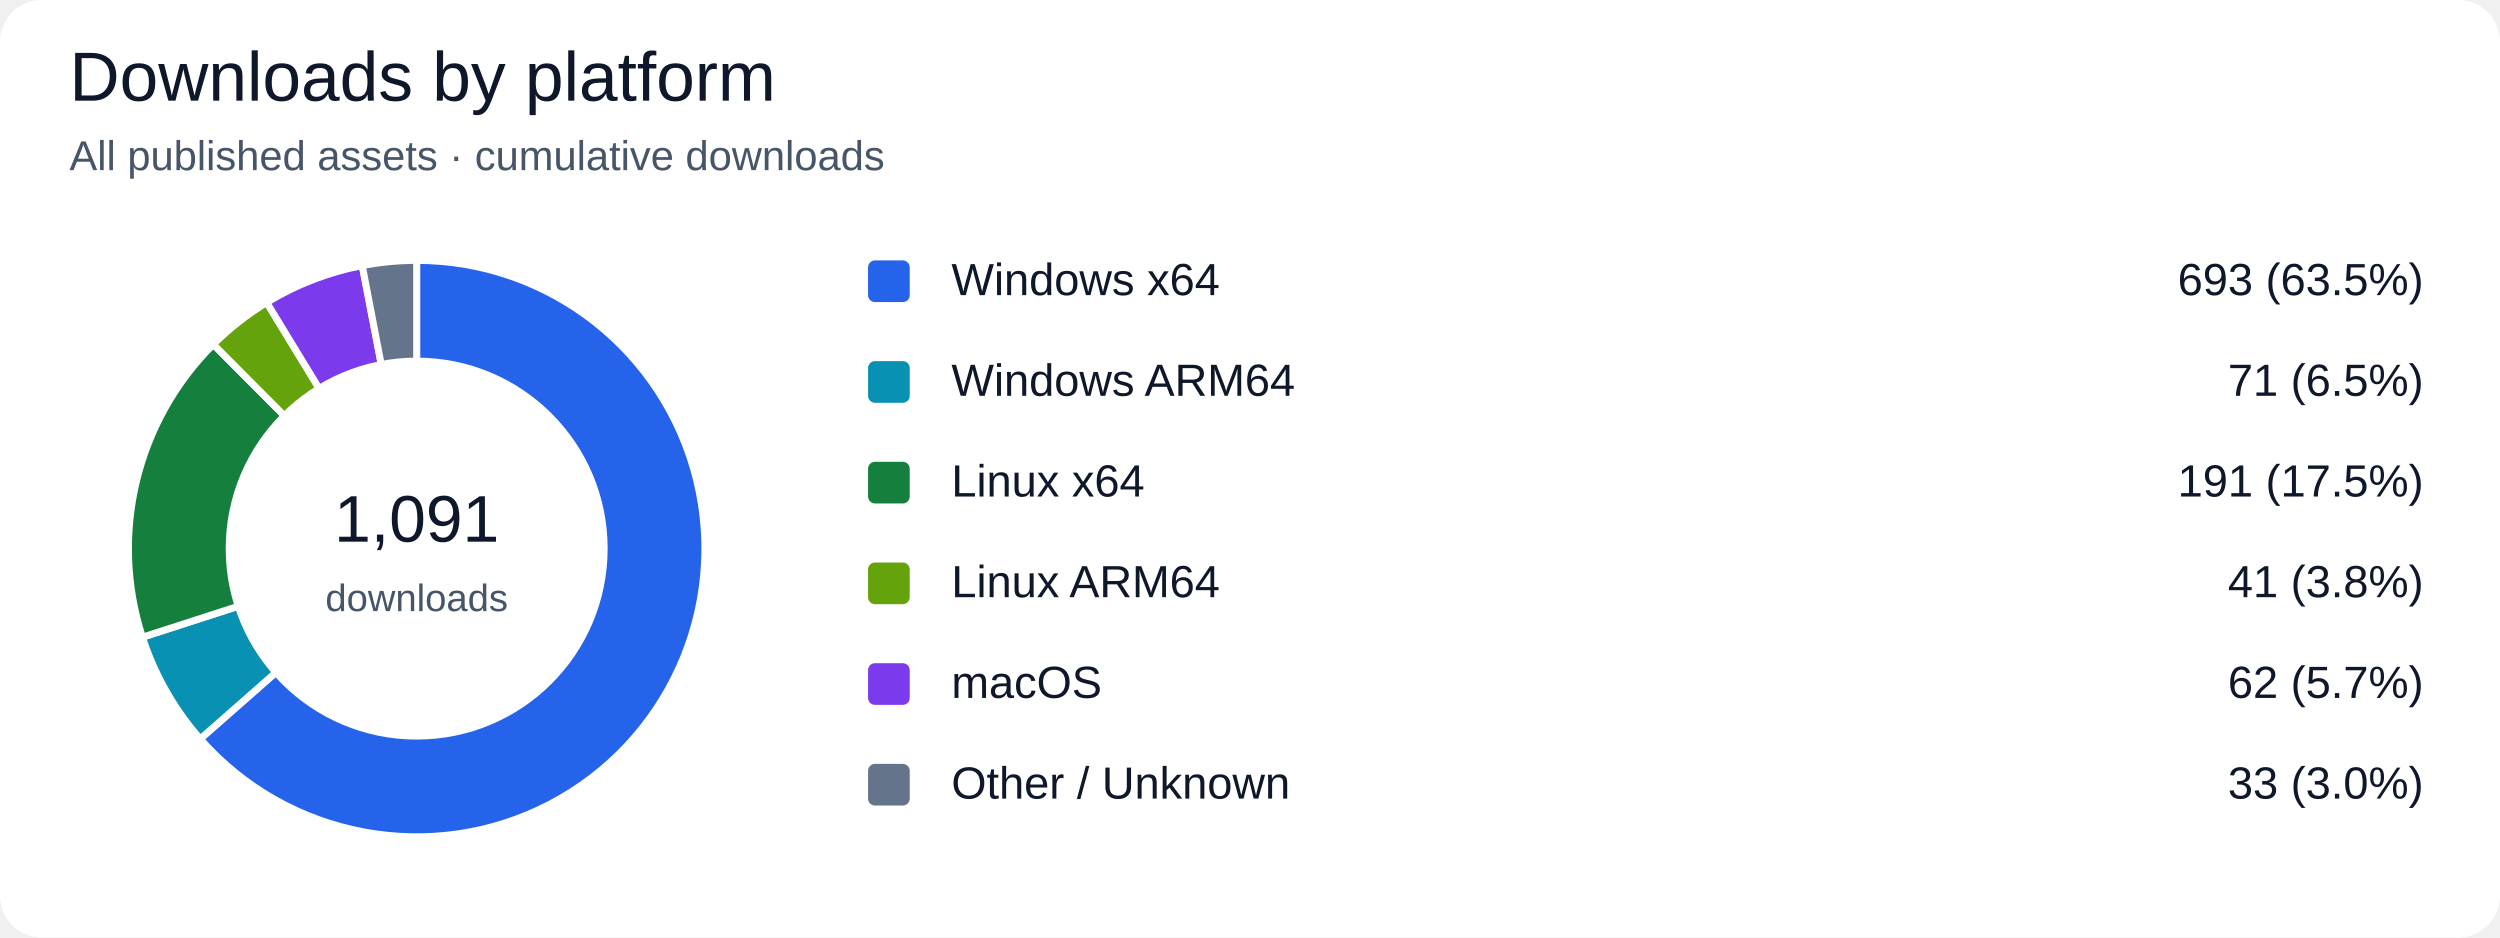
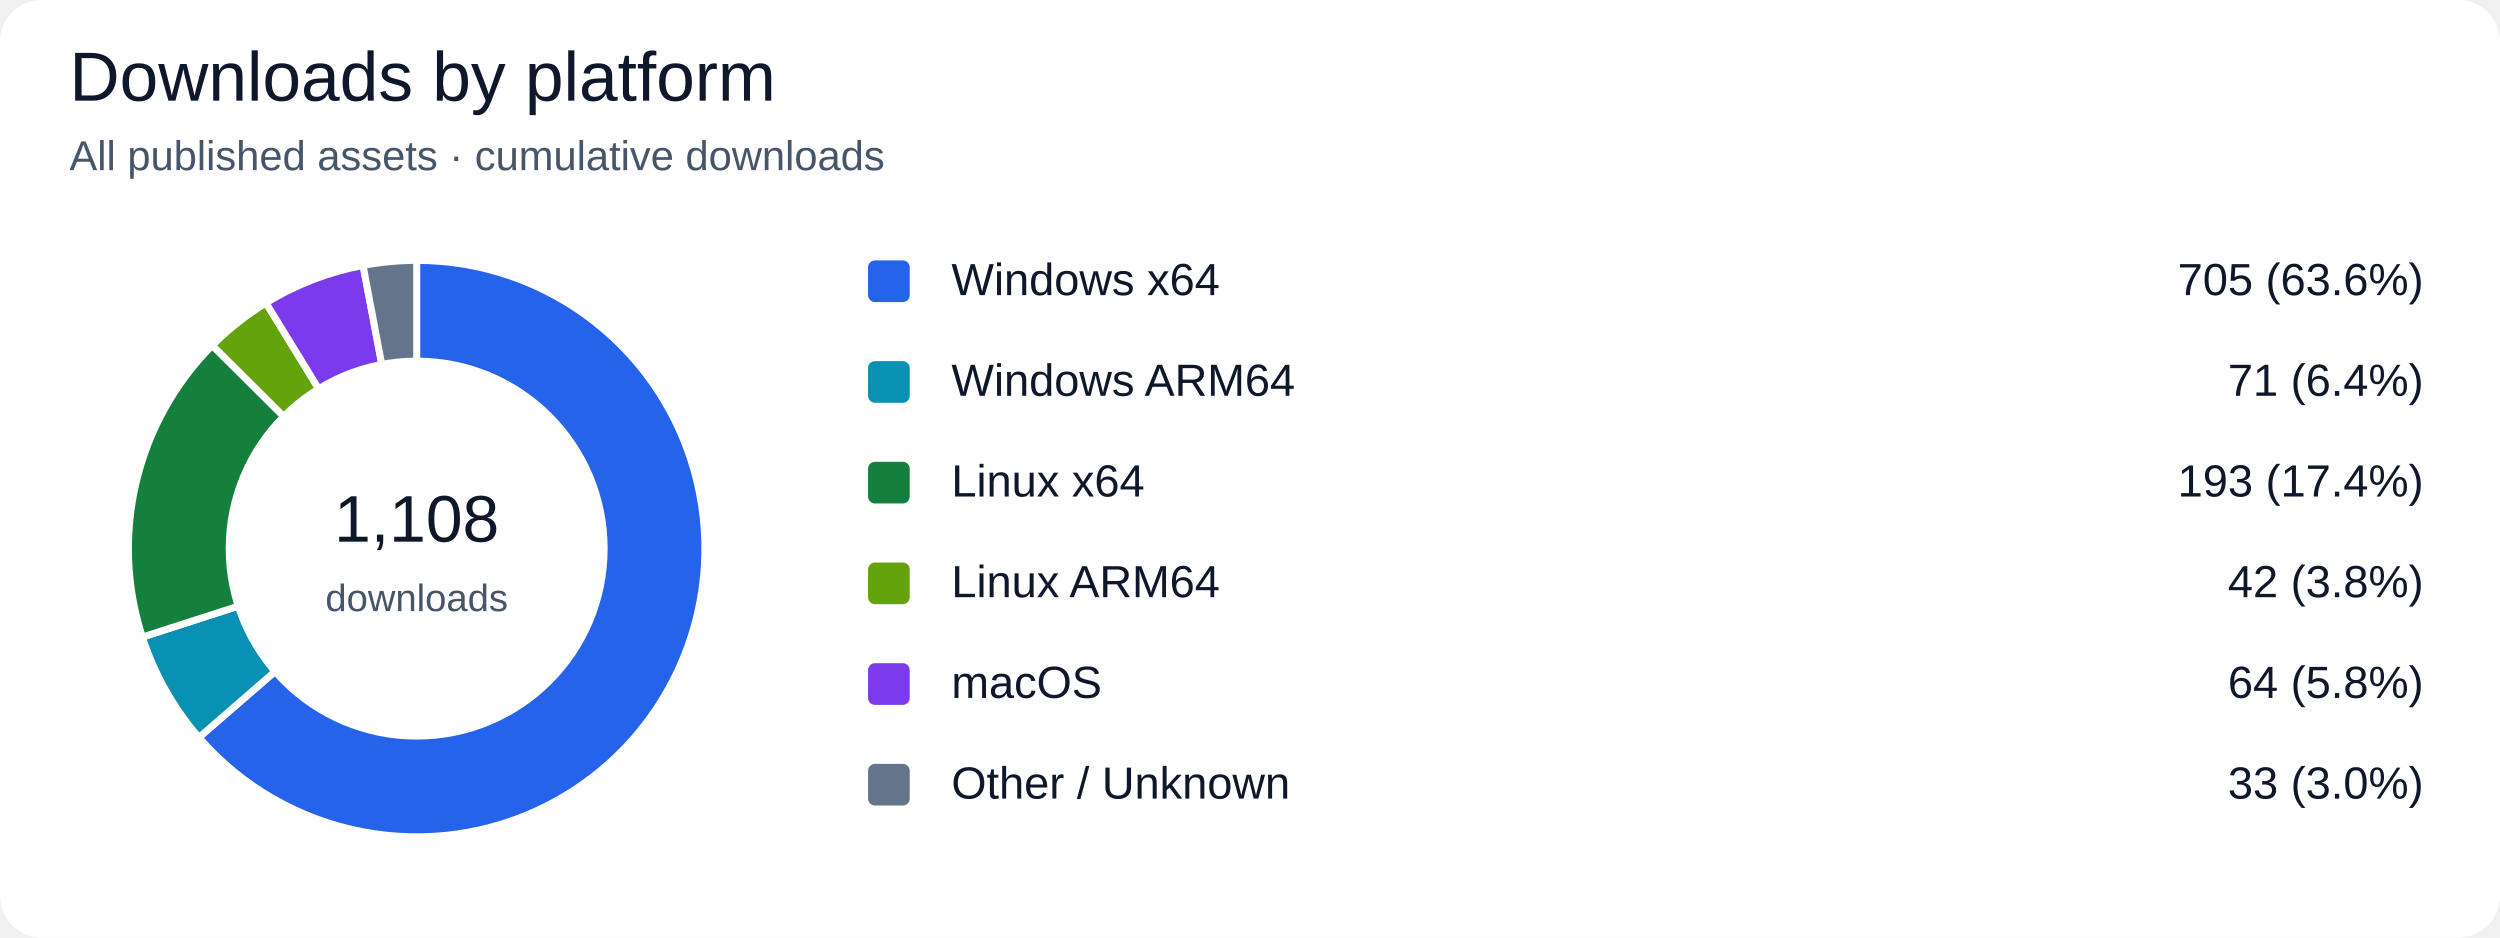
<svg xmlns="http://www.w3.org/2000/svg" width="720" height="270" viewBox="0 0 720 270" role="img" aria-labelledby="title desc">
  <rect width="100%" height="100%" rx="12" fill="#ffffff" />
  <g font-family="Segoe UI, Arial, sans-serif" fill="#0f172a">
    <text x="20" y="29" font-size="20" fill="#0f172a" text-anchor="start">Downloads by platform</text>
    <text x="20" y="49" font-size="12" fill="#475569" text-anchor="start">All published assets · cumulative downloads</text>
-     <path d="M 120 158 L 120.000 75.000 A 83 83 0 1 1 57.673 212.812 Z" fill="#2563eb" stroke="#ffffff" stroke-width="2" />
+     <path d="M 120 158 L 120.000 75.000 A 83 83 0 1 1 57.301 212.386 Z" fill="#2563eb" stroke="#ffffff" stroke-width="2" />
    <rect x="250" y="75" width="12" height="12" rx="2" fill="#2563eb" />
    <text x="274" y="85" font-size="13" fill="#0f172a" text-anchor="start">Windows x64</text>
-     <text x="698" y="85" font-size="13" fill="#0f172a" text-anchor="end">693 (63.5%)</text>
-     <path d="M 120 158 L 57.673 212.812 A 83 83 0 0 1 41.018 183.512 Z" fill="#0891b2" stroke="#ffffff" stroke-width="2" />
+     <text x="698" y="85" font-size="13" fill="#0f172a" text-anchor="end">705 (63.6%)</text>
+     <path d="M 120 158 L 57.301 212.386 A 83 83 0 0 1 41.004 183.469 Z" fill="#0891b2" stroke="#ffffff" stroke-width="2" />
    <rect x="250" y="104" width="12" height="12" rx="2" fill="#0891b2" />
    <text x="274" y="114" font-size="13" fill="#0f172a" text-anchor="start">Windows ARM64</text>
-     <text x="698" y="114" font-size="13" fill="#0f172a" text-anchor="end">71 (6.5%)</text>
-     <path d="M 120 158 L 41.018 183.512 A 83 83 0 0 1 61.437 99.184 Z" fill="#15803d" stroke="#ffffff" stroke-width="2" />
+     <text x="698" y="114" font-size="13" fill="#0f172a" text-anchor="end">71 (6.4%)</text>
+     <path d="M 120 158 L 41.004 183.469 A 83 83 0 0 1 61.144 99.477 Z" fill="#15803d" stroke="#ffffff" stroke-width="2" />
    <rect x="250" y="133" width="12" height="12" rx="2" fill="#15803d" />
    <text x="274" y="143" font-size="13" fill="#0f172a" text-anchor="start">Linux x64</text>
-     <text x="698" y="143" font-size="13" fill="#0f172a" text-anchor="end">191 (17.5%)</text>
-     <path d="M 120 158 L 61.437 99.184 A 83 83 0 0 1 76.821 87.116 Z" fill="#65a30d" stroke="#ffffff" stroke-width="2" />
+     <text x="698" y="143" font-size="13" fill="#0f172a" text-anchor="end">193 (17.4%)</text>
+     <path d="M 120 158 L 61.144 99.477 A 83 83 0 0 1 76.613 87.243 Z" fill="#65a30d" stroke="#ffffff" stroke-width="2" />
    <rect x="250" y="162" width="12" height="12" rx="2" fill="#65a30d" />
    <text x="274" y="172" font-size="13" fill="#0f172a" text-anchor="start">Linux ARM64</text>
-     <text x="698" y="172" font-size="13" fill="#0f172a" text-anchor="end">41 (3.8%)</text>
-     <path d="M 120 158 L 76.821 87.116 A 83 83 0 0 1 104.321 76.494 Z" fill="#7c3aed" stroke="#ffffff" stroke-width="2" />
+     <text x="698" y="172" font-size="13" fill="#0f172a" text-anchor="end">42 (3.8%)</text>
+     <path d="M 120 158 L 76.613 87.243 A 83 83 0 0 1 104.558 76.449 Z" fill="#7c3aed" stroke="#ffffff" stroke-width="2" />
    <rect x="250" y="191" width="12" height="12" rx="2" fill="#7c3aed" />
    <text x="274" y="201" font-size="13" fill="#0f172a" text-anchor="start">macOS</text>
-     <text x="698" y="201" font-size="13" fill="#0f172a" text-anchor="end">62 (5.7%)</text>
-     <path d="M 120 158 L 104.321 76.494 A 83 83 0 0 1 120.000 75.000 Z" fill="#64748b" stroke="#ffffff" stroke-width="2" />
+     <text x="698" y="201" font-size="13" fill="#0f172a" text-anchor="end">64 (5.8%)</text>
+     <path d="M 120 158 L 104.558 76.449 A 83 83 0 0 1 120.000 75.000 Z" fill="#64748b" stroke="#ffffff" stroke-width="2" />
    <rect x="250" y="220" width="12" height="12" rx="2" fill="#64748b" />
    <text x="274" y="230" font-size="13" fill="#0f172a" text-anchor="start">Other / Unknown</text>
    <text x="698" y="230" font-size="13" fill="#0f172a" text-anchor="end">33 (3.0%)</text>
    <circle cx="120" cy="158" r="55" fill="#ffffff" />
-     <text x="120" y="156" font-size="19" fill="#0f172a" text-anchor="middle">1,091</text>
+     <text x="120" y="156" font-size="19" fill="#0f172a" text-anchor="middle">1,108</text>
    <text x="120" y="176" font-size="11" fill="#475569" text-anchor="middle">downloads</text>
  </g>
</svg>
